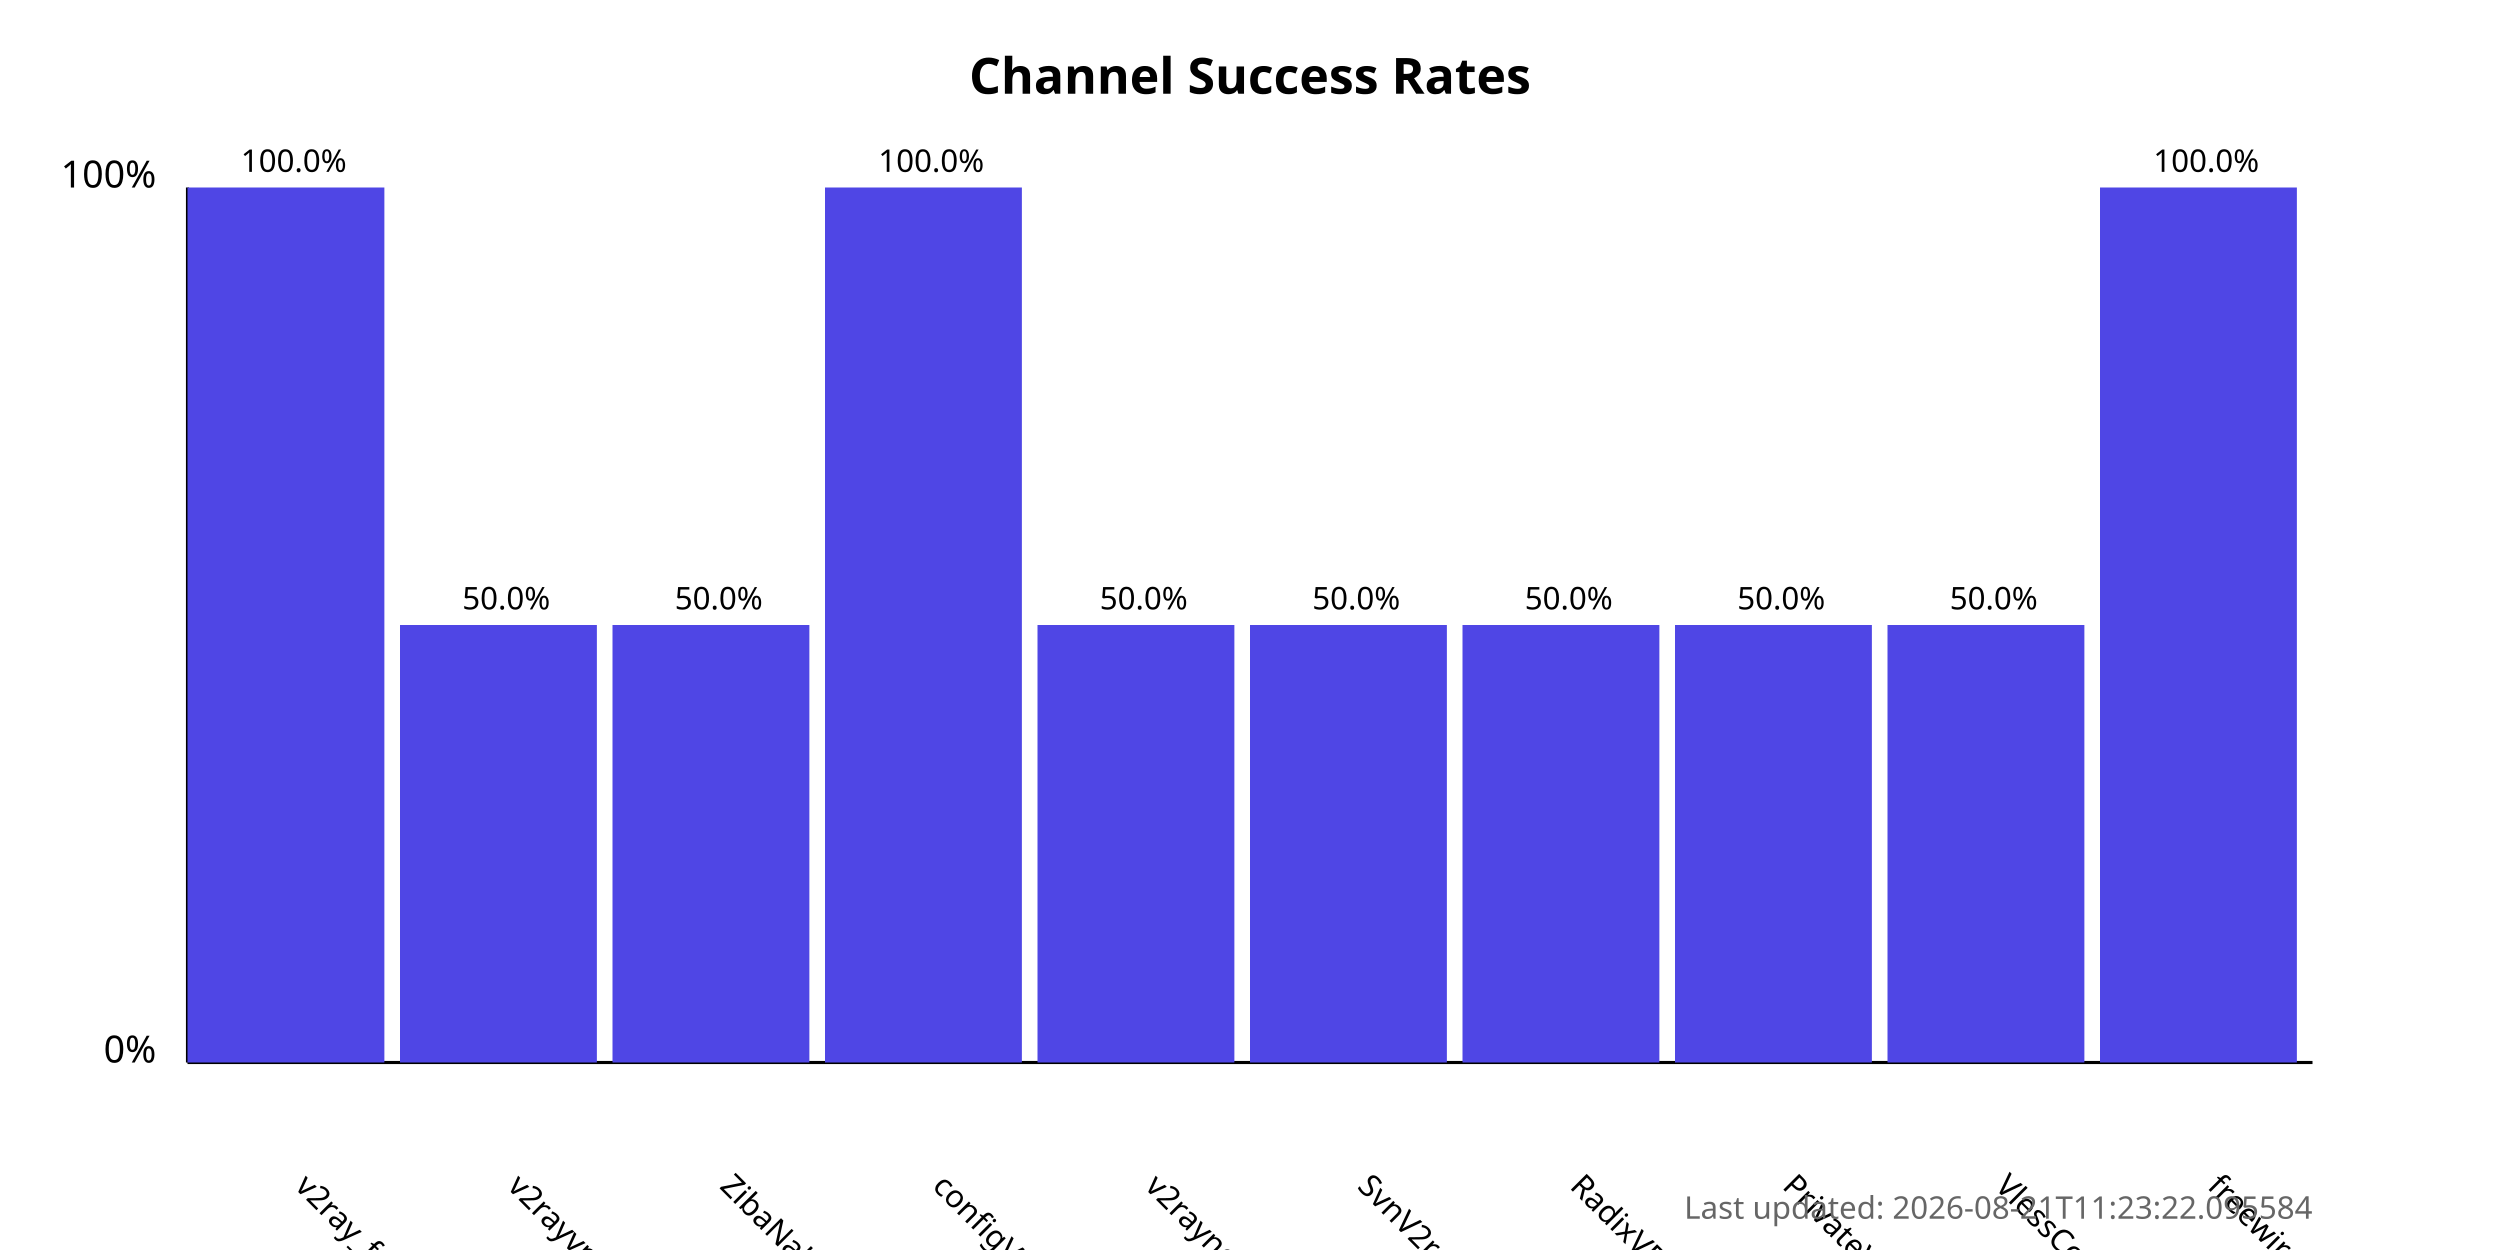
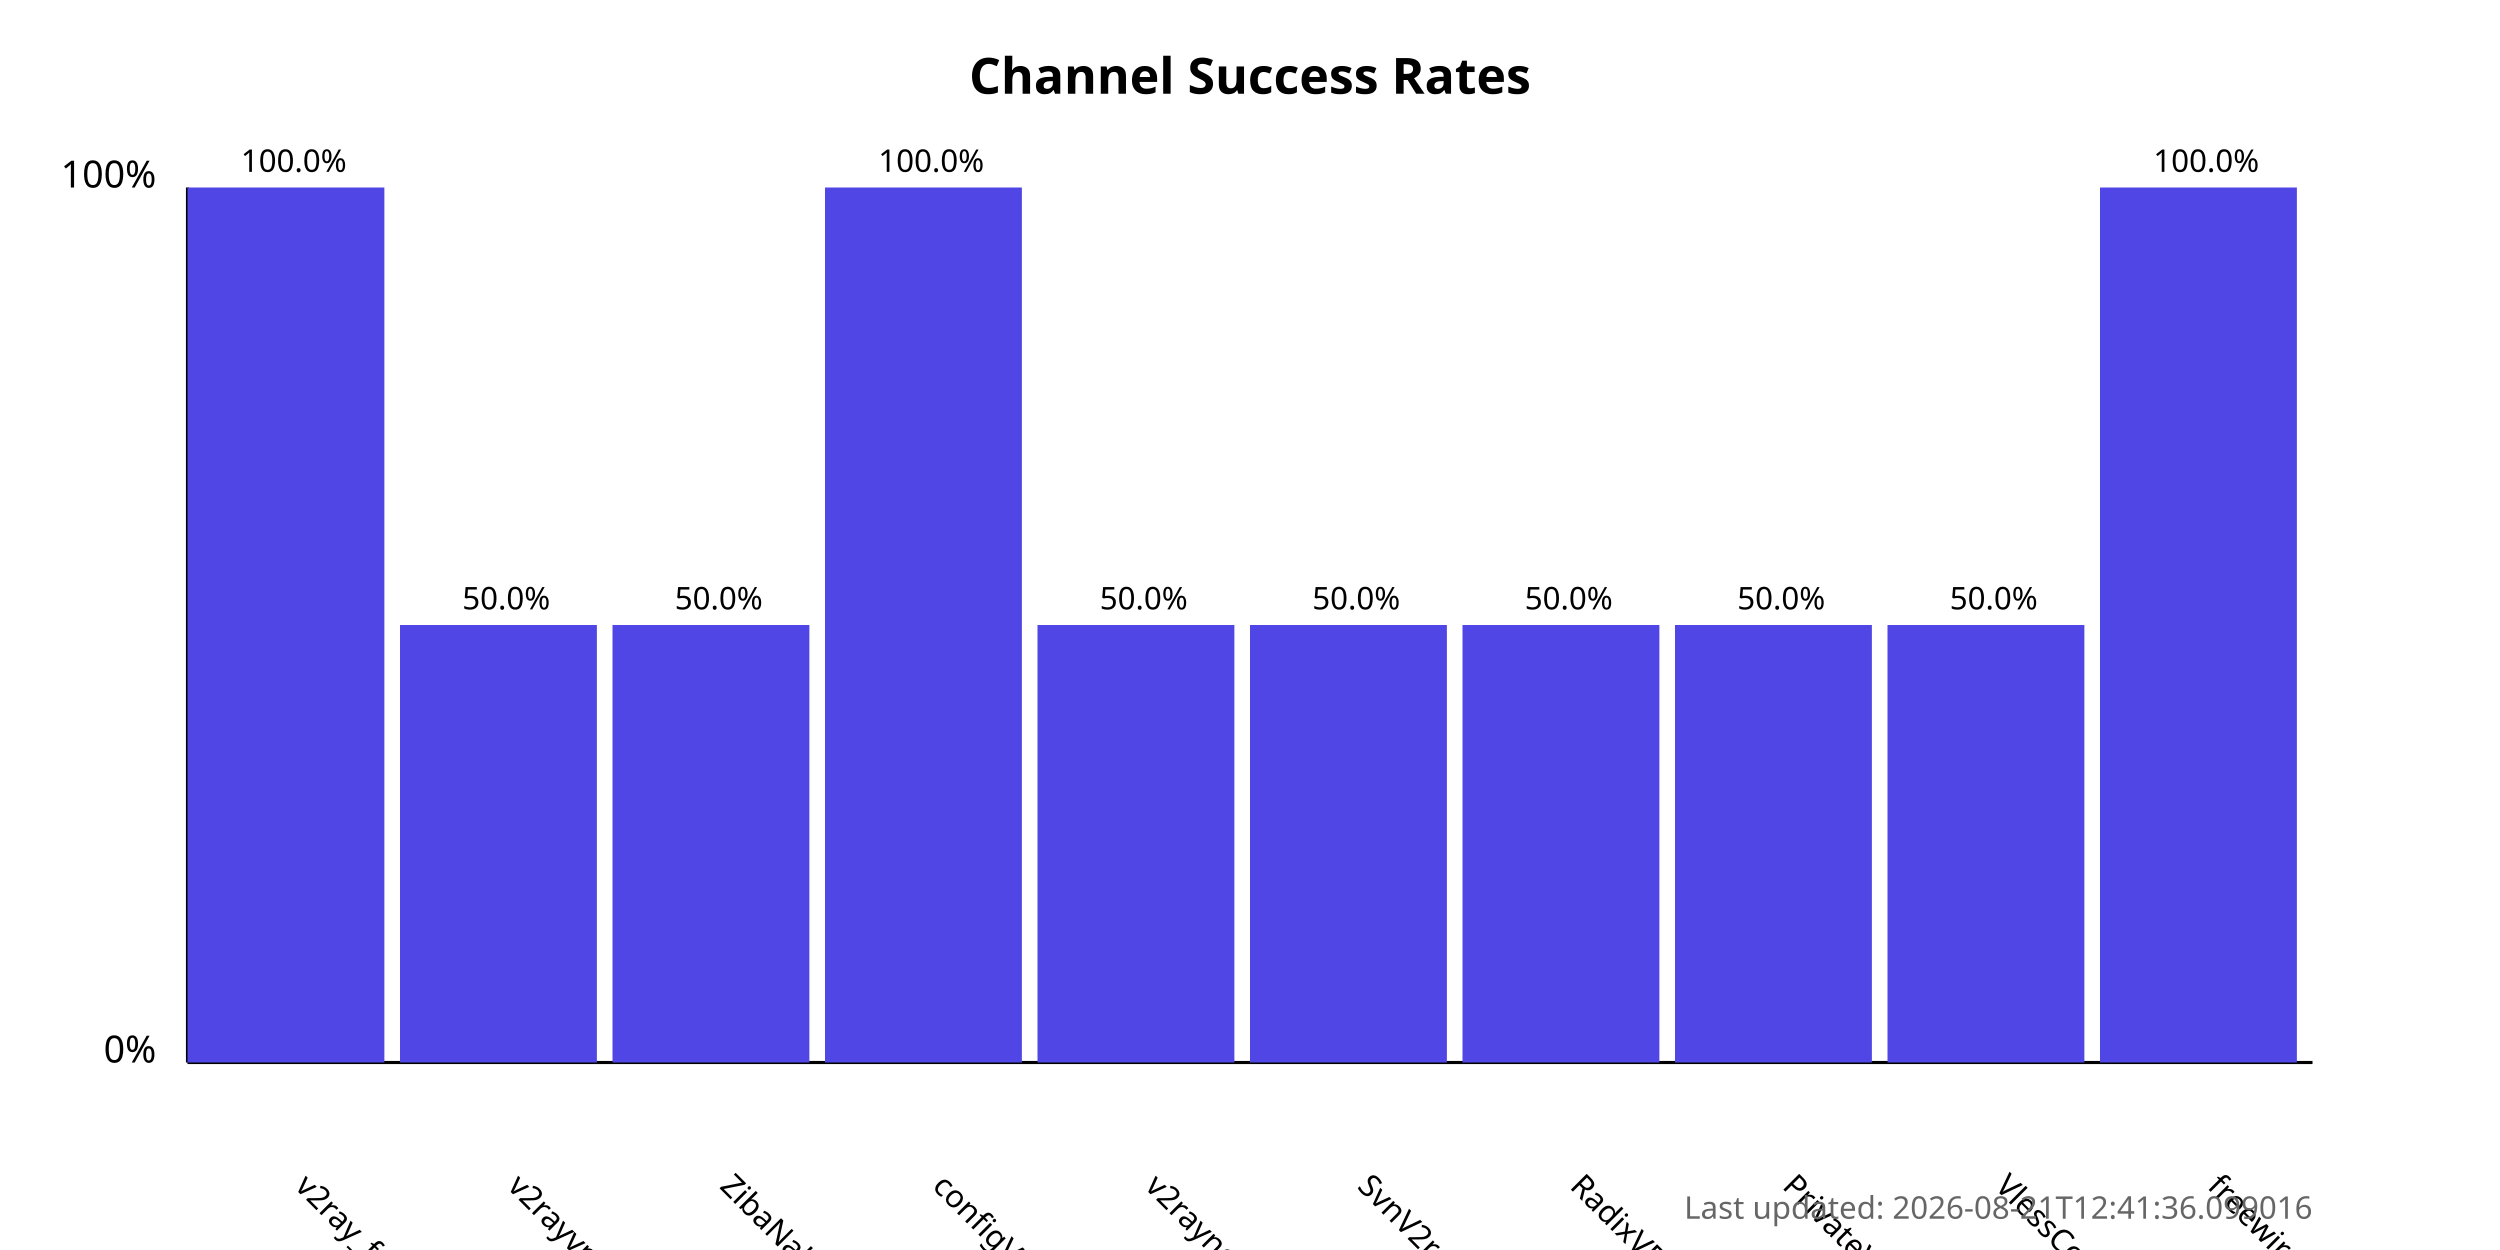
<svg xmlns="http://www.w3.org/2000/svg" width="800" height="400">
  <style>
            .chart-title { font: bold 16px sans-serif; }
            .axis-label { font: 12px sans-serif; }
            .tick-label { font: 10px sans-serif; }
            .bar { fill: #4f46e5; }
            .bar:hover { fill: #6366f1; }
            .timestamp { font: 10px sans-serif; fill: #666; }
        </style>
  <text x="400.0" y="30" text-anchor="middle" class="chart-title">
            Channel Success Rates
        </text>
  <line x1="60" y1="340" x2="60" y2="60" stroke="black" stroke-width="1" />
  <line x1="60" y1="340" x2="740" y2="340" stroke="black" stroke-width="1" />
  <text x="50" y="340" text-anchor="end" class="axis-label">0%</text>
  <text x="50" y="60" text-anchor="end" class="axis-label">100%</text>
  <g>
    <rect x="60" y="60.0" width="63.0" height="280.0" class="bar" />
    <text x="94.0" y="380" transform="rotate(45, 94.0, 380)" text-anchor="start" class="tick-label">
                v2ray_free_conf
            </text>
    <text x="94.0" y="55.0" text-anchor="middle" class="tick-label">
                100.0%
            </text>
  </g>
  <g>
    <rect x="128.0" y="200.0" width="63.0" height="140.0" class="bar" />
    <text x="162.0" y="380" transform="rotate(45, 162.0, 380)" text-anchor="start" class="tick-label">
                v2rayvpno
            </text>
    <text x="162.0" y="195.0" text-anchor="middle" class="tick-label">
                50.0%
            </text>
  </g>
  <g>
    <rect x="196.0" y="200.0" width="63.0" height="140.0" class="bar" />
    <text x="230.0" y="380" transform="rotate(45, 230.0, 380)" text-anchor="start" class="tick-label">
                ZibaNabz
            </text>
    <text x="230.0" y="195.0" text-anchor="middle" class="tick-label">
                50.0%
            </text>
  </g>
  <g>
    <rect x="264.0" y="60.0" width="63.0" height="280.0" class="bar" />
    <text x="298.0" y="380" transform="rotate(45, 298.0, 380)" text-anchor="start" class="tick-label">
                configV2rayForFree
            </text>
    <text x="298.0" y="55.0" text-anchor="middle" class="tick-label">
                100.0%
            </text>
  </g>
  <g>
    <rect x="332.0" y="200.0" width="63.0" height="140.0" class="bar" />
    <text x="366.0" y="380" transform="rotate(45, 366.0, 380)" text-anchor="start" class="tick-label">
                v2rayngvpn
            </text>
    <text x="366.0" y="195.0" text-anchor="middle" class="tick-label">
                50.0%
            </text>
  </g>
  <g>
    <rect x="400.0" y="200.0" width="63.0" height="140.0" class="bar" />
    <text x="434.0" y="380" transform="rotate(45, 434.0, 380)" text-anchor="start" class="tick-label">
                SvnV2ray
            </text>
    <text x="434.0" y="195.0" text-anchor="middle" class="tick-label">
                50.0%
            </text>
  </g>
  <g>
    <rect x="468.0" y="200.0" width="63.0" height="140.0" class="bar" />
    <text x="502.0" y="380" transform="rotate(45, 502.0, 380)" text-anchor="start" class="tick-label">
                RadixVPN
            </text>
    <text x="502.0" y="195.0" text-anchor="middle" class="tick-label">
                50.0%
            </text>
  </g>
  <g>
    <rect x="536.0" y="200.0" width="63.0" height="140.0" class="bar" />
    <text x="570.0" y="380" transform="rotate(45, 570.0, 380)" text-anchor="start" class="tick-label">
                PrivateVPNs
            </text>
    <text x="570.0" y="195.0" text-anchor="middle" class="tick-label">
                50.0%
            </text>
  </g>
  <g>
    <rect x="604.0" y="200.0" width="63.0" height="140.0" class="bar" />
    <text x="638.0" y="380" transform="rotate(45, 638.0, 380)" text-anchor="start" class="tick-label">
                VlessConfig
            </text>
    <text x="638.0" y="195.0" text-anchor="middle" class="tick-label">
                50.0%
            </text>
  </g>
  <g>
    <rect x="672.0" y="60.0" width="63.0" height="280.0" class="bar" />
    <text x="706.0" y="380" transform="rotate(45, 706.0, 380)" text-anchor="start" class="tick-label">
                freewireguard
            </text>
    <text x="706.0" y="55.0" text-anchor="middle" class="tick-label">
                100.0%
            </text>
  </g>
  <text x="740" y="390" text-anchor="end" class="timestamp">
-             Last updated: 2026-08-21T11:23:22.095584
+             Last updated: 2026-08-21T12:41:36.099016
        </text>
</svg>
